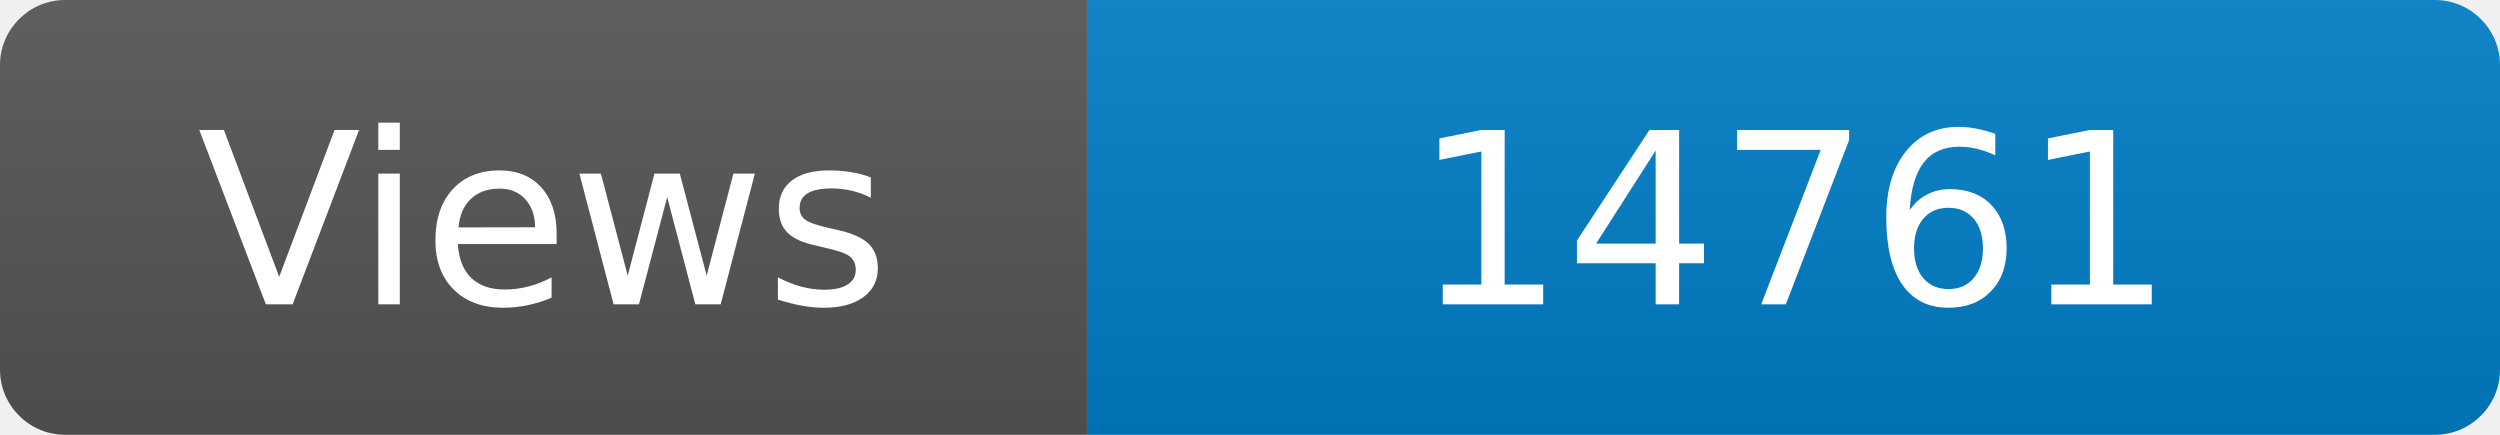
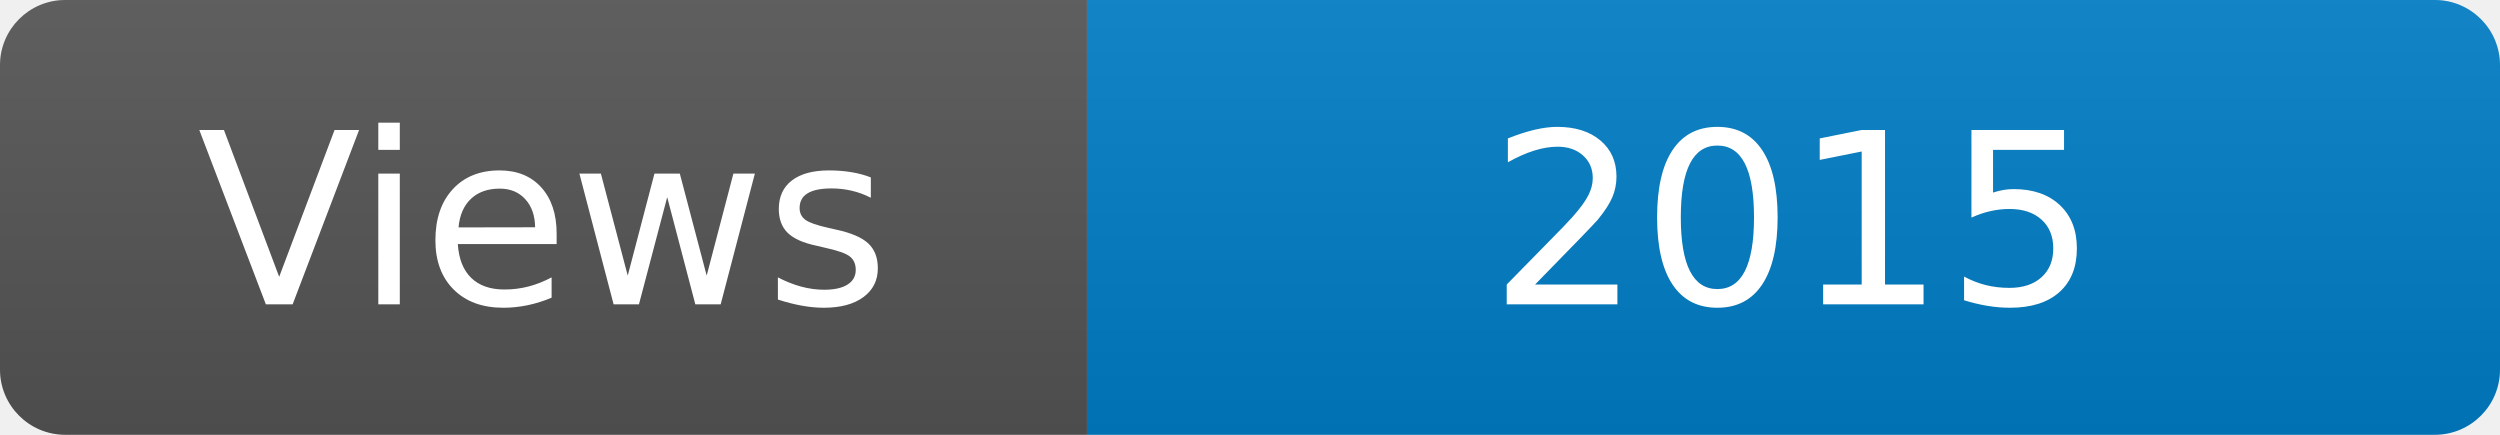
<svg xmlns="http://www.w3.org/2000/svg" width="115" height="20" role="img" aria-label="Maintained?: yes">
  <linearGradient id="s" x2="0" y2="100%">
    <stop offset="0" stop-color="#bbb" stop-opacity=".1" />
    <stop offset="1" stop-opacity=".1" />
  </linearGradient>
  <clipPath id="r">
    <rect width="115" height="20" rx="3" fill="#fff" />
  </clipPath>
  <g clip-path="url(#r)">
    <rect width="50" height="20" fill="#555" />
    <rect x="50" width="160" height="20" fill="#007ec6" />
    <rect width="115" height="20" fill="url(#s)" />
  </g>
  <g fill="#fff" text-anchor="middle" font-family="Verdana,Geneva,DejaVu Sans,sans-serif" font-size="110">
    <text x="250" y="140" transform="scale(.1)" fill="#fff">Views</text>
-     <text x="825" y="140" transform="scale(.1)" fill="#fff">14761</text>
+     <text x="825" y="140" transform="scale(.1)" fill="#fff">2015</text>
  </g>
</svg>
